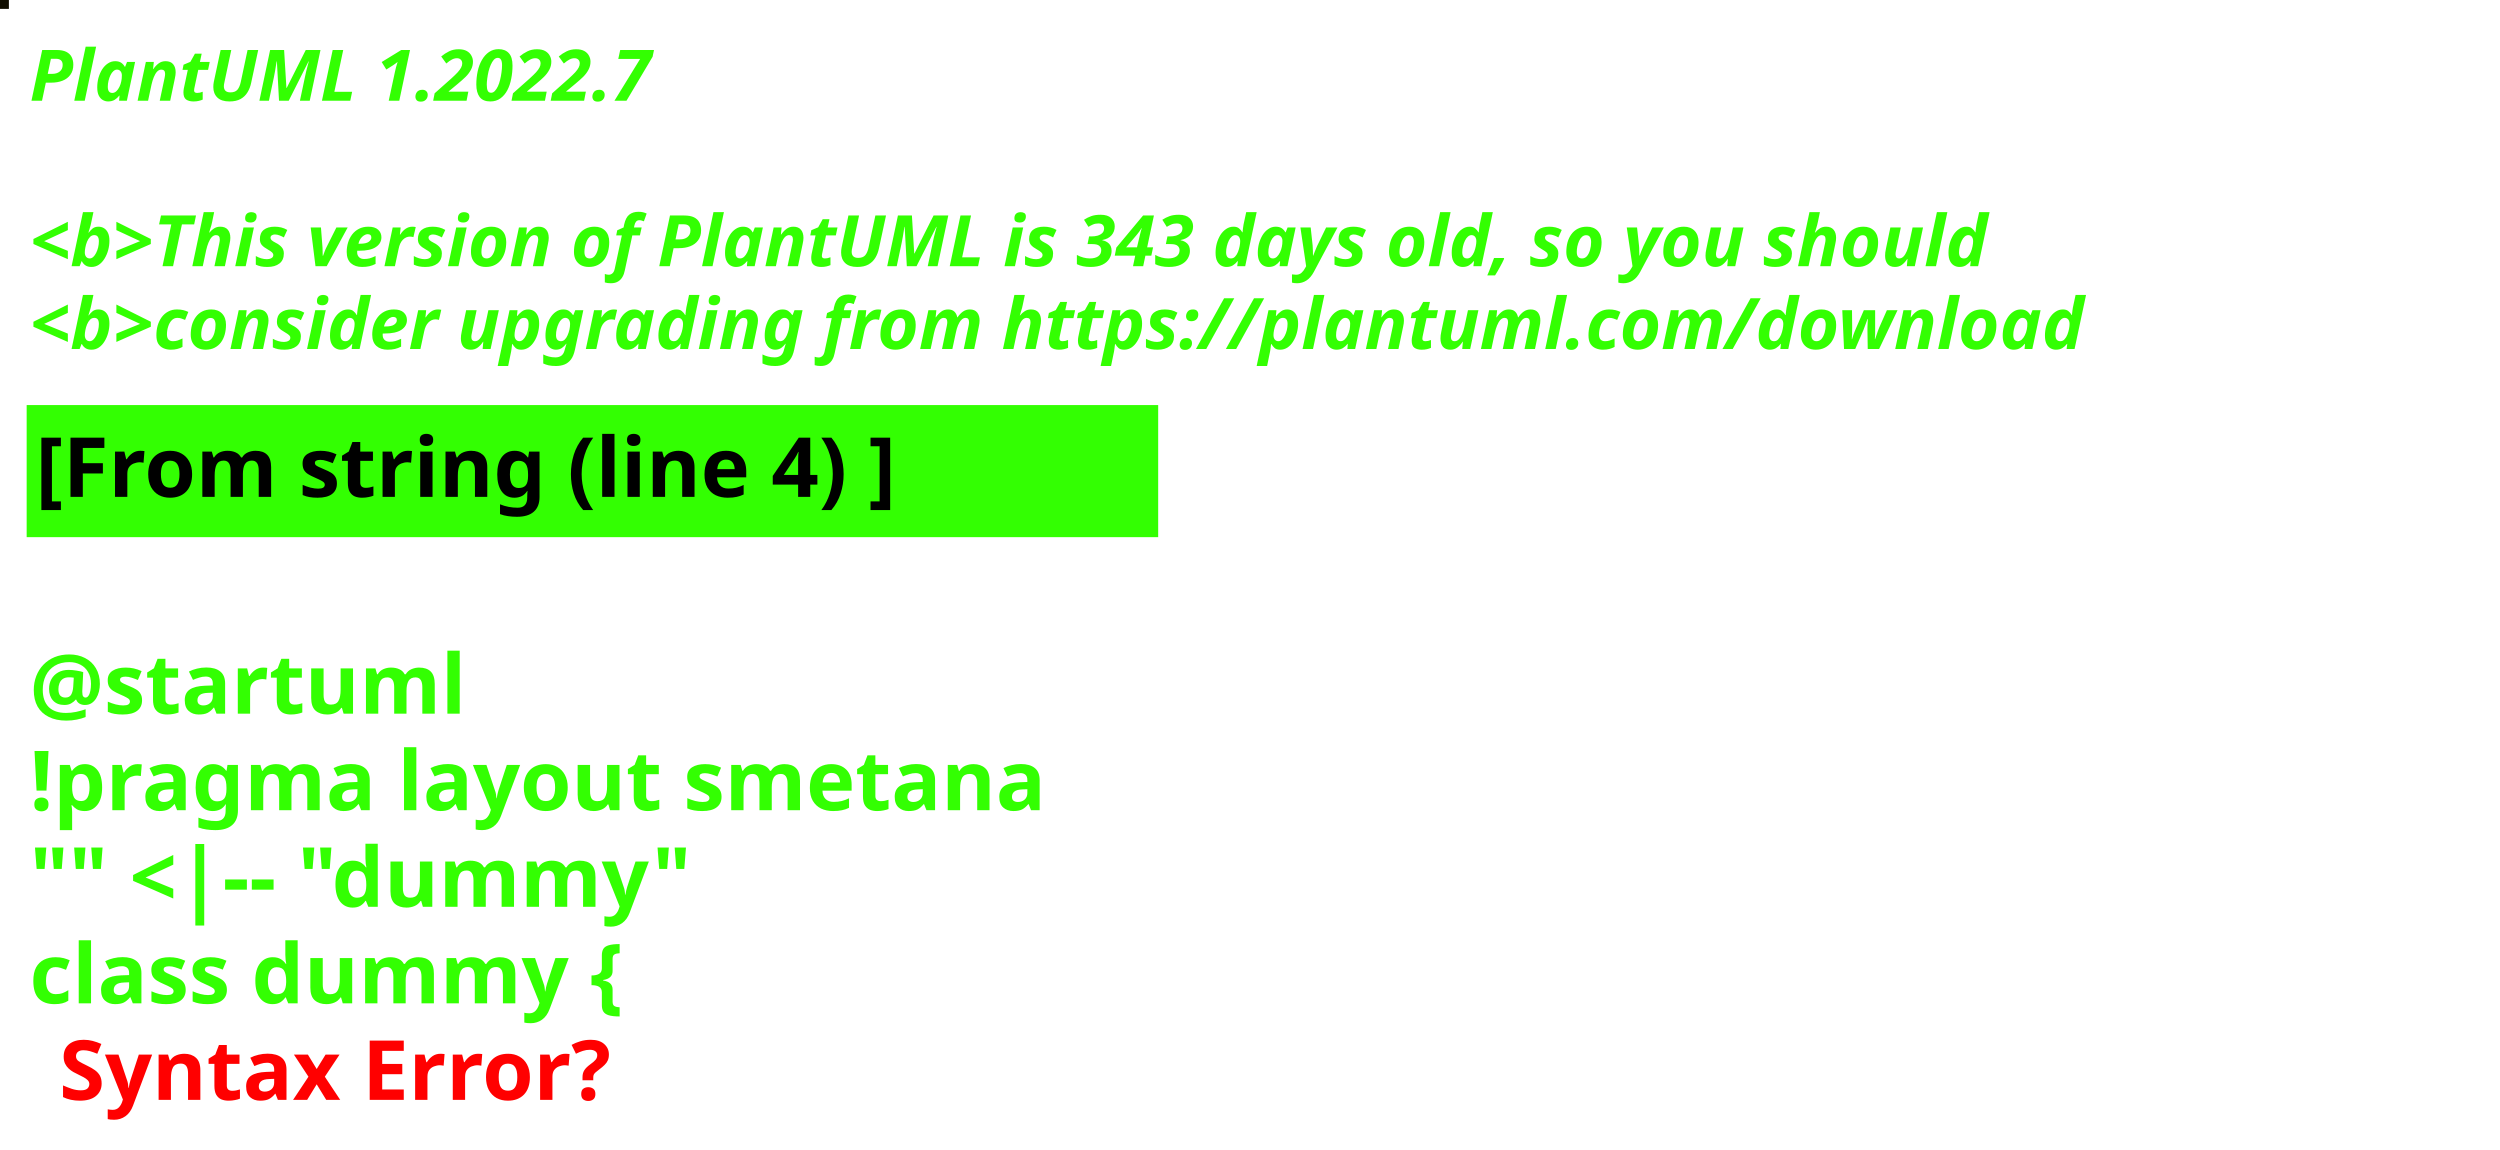
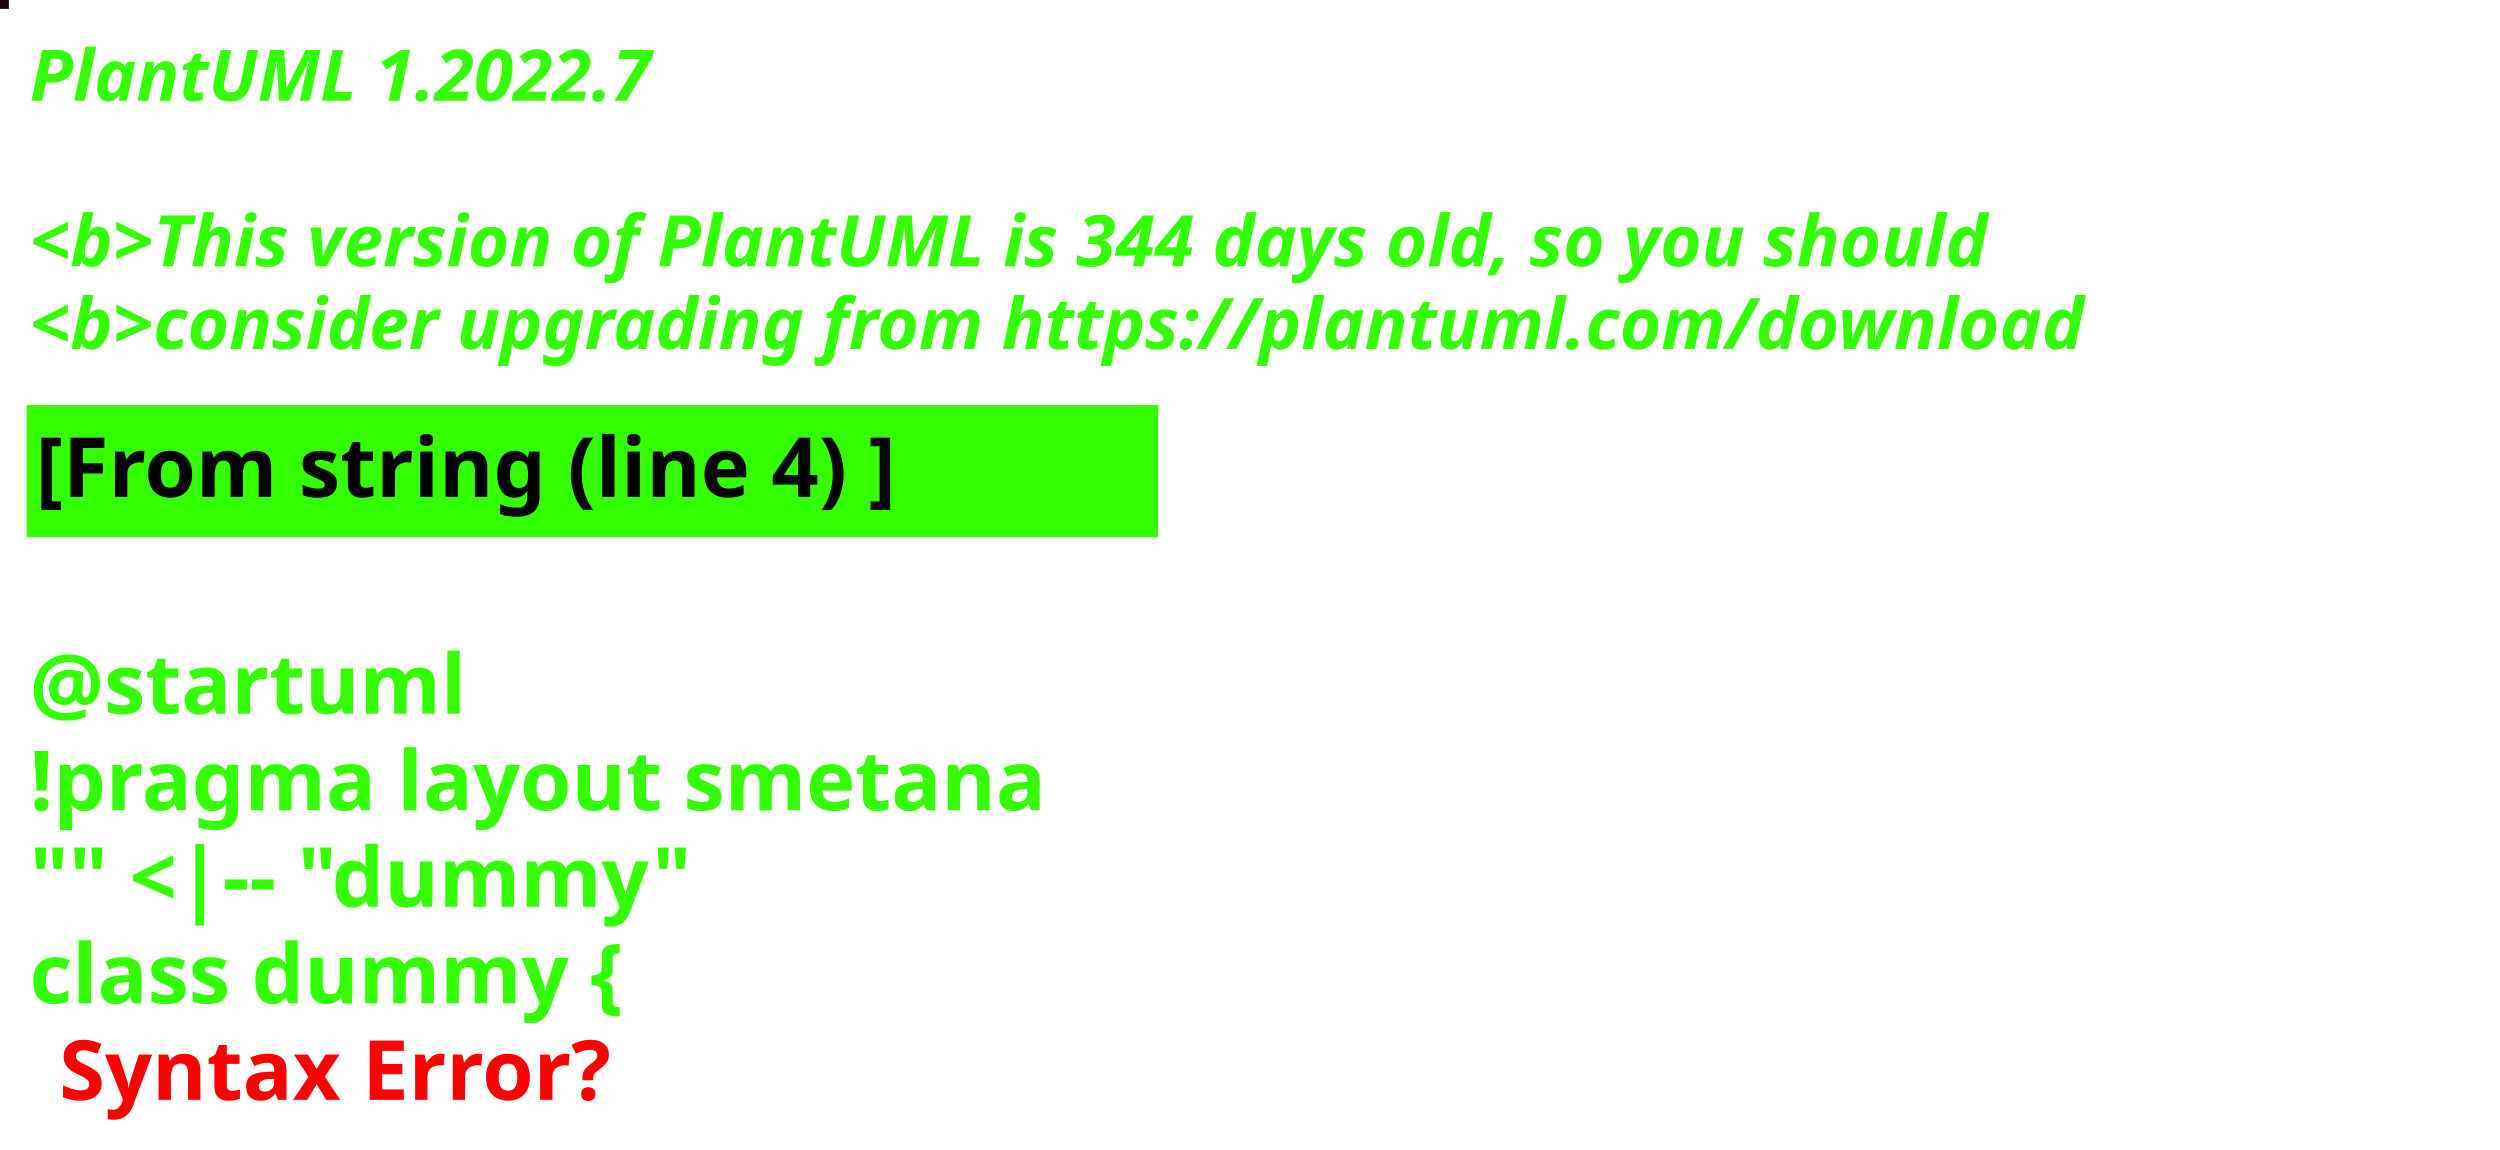
<svg xmlns="http://www.w3.org/2000/svg" contentStyleType="text/css" height="194px" preserveAspectRatio="none" style="width:422px;height:194px;background:#000000;" version="1.1" viewBox="0 0 422 194" width="422px" zoomAndPan="magnify">
  <defs />
  <g>
-     <rect fill="#110E00" height="1" style="stroke:#110E00;stroke-width:1.0;" width="1" x="0" y="0" />
+     <rect fill="#1C070B" height="1" style="stroke:#1C070B;stroke-width:1.0;" width="1" x="0" y="0" />
    <text fill="#33FF02" font-family="sans-serif" font-size="12" font-style="italic" font-weight="bold" lengthAdjust="spacing" textLength="127" x="5" y="17">PlantUML 1.2022.7</text>
    <text fill="#33FF02" font-family="sans-serif" font-size="12" font-style="italic" font-weight="bold" lengthAdjust="spacing" textLength="4" x="5" y="30.969"> </text>
-     <text fill="#33FF02" font-family="sans-serif" font-size="12" font-style="italic" font-weight="bold" lengthAdjust="spacing" textLength="399" x="5" y="44.938">&lt;b&gt;This version of PlantUML is 343 days old, so you should</text>
+     <text fill="#33FF02" font-family="sans-serif" font-size="12" font-style="italic" font-weight="bold" lengthAdjust="spacing" textLength="399" x="5" y="44.938">&lt;b&gt;This version of PlantUML is 344 days old, so you should</text>
    <text fill="#33FF02" font-family="sans-serif" font-size="12" font-style="italic" font-weight="bold" lengthAdjust="spacing" textLength="408" x="5" y="58.906">&lt;b&gt;consider upgrading from https://plantuml.com/download</text>
    <rect fill="#33FF02" height="21.297" style="stroke:#33FF02;stroke-width:1.0;" width="190" x="5" y="68.875" />
    <text fill="#000000" font-family="sans-serif" font-size="14" font-weight="bold" lengthAdjust="spacing" textLength="168" x="6" y="83.875">[From string (line 4) ]</text>
    <text fill="#33FF02" font-family="sans-serif" font-size="14" font-weight="bold" lengthAdjust="spacing" textLength="5" x="5" y="104.172"> </text>
    <text fill="#33FF02" font-family="sans-serif" font-size="14" font-weight="bold" lengthAdjust="spacing" textLength="79" x="5" y="120.469">@startuml</text>
    <text fill="#33FF02" font-family="sans-serif" font-size="14" font-weight="bold" lengthAdjust="spacing" textLength="190" x="5" y="136.766">!pragma layout smetana</text>
    <text fill="#33FF02" font-family="sans-serif" font-size="14" font-weight="bold" lengthAdjust="spacing" textLength="124" x="5" y="153.062">"" &lt;|-- "dummy"</text>
    <text fill="#33FF02" font-family="sans-serif" font-size="14" font-weight="bold" lengthAdjust="spacing" text-decoration="wavy underline" textLength="117" x="5" y="169.359">class dummy {</text>
    <text fill="#FF0000" font-family="sans-serif" font-size="14" font-weight="bold" lengthAdjust="spacing" textLength="106" x="10" y="185.656">Syntax Error?</text>
  </g>
</svg>
